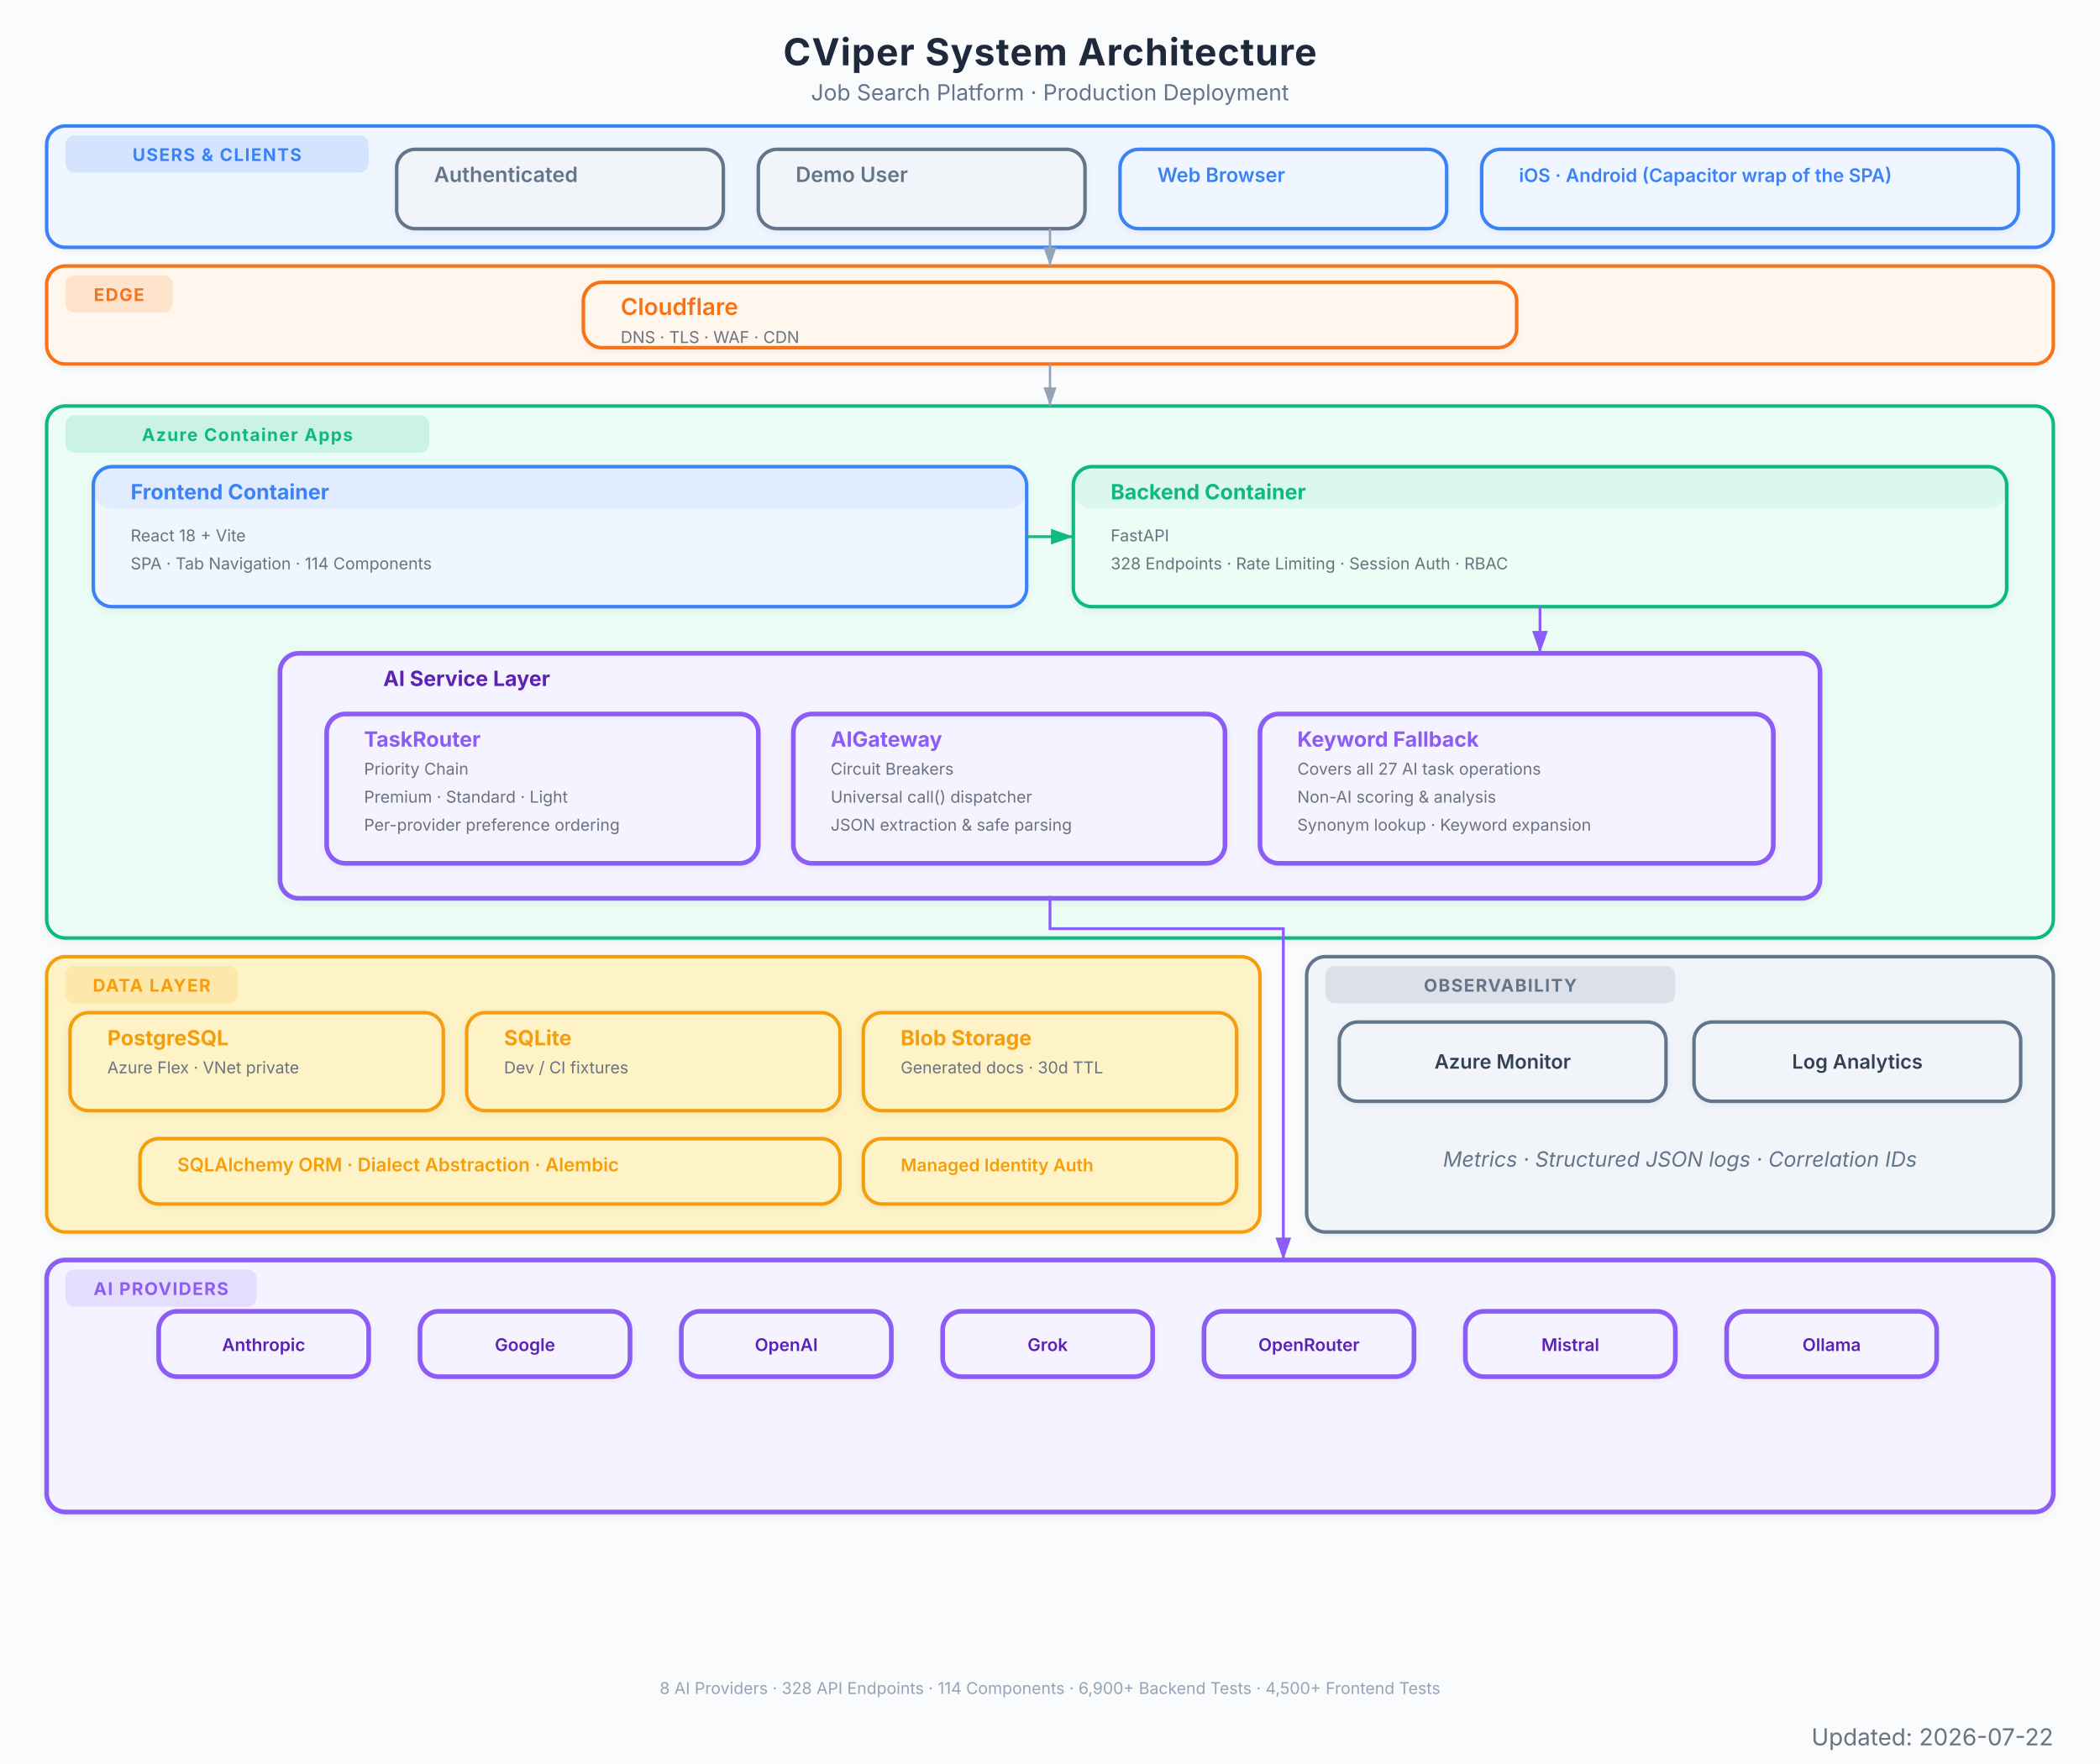
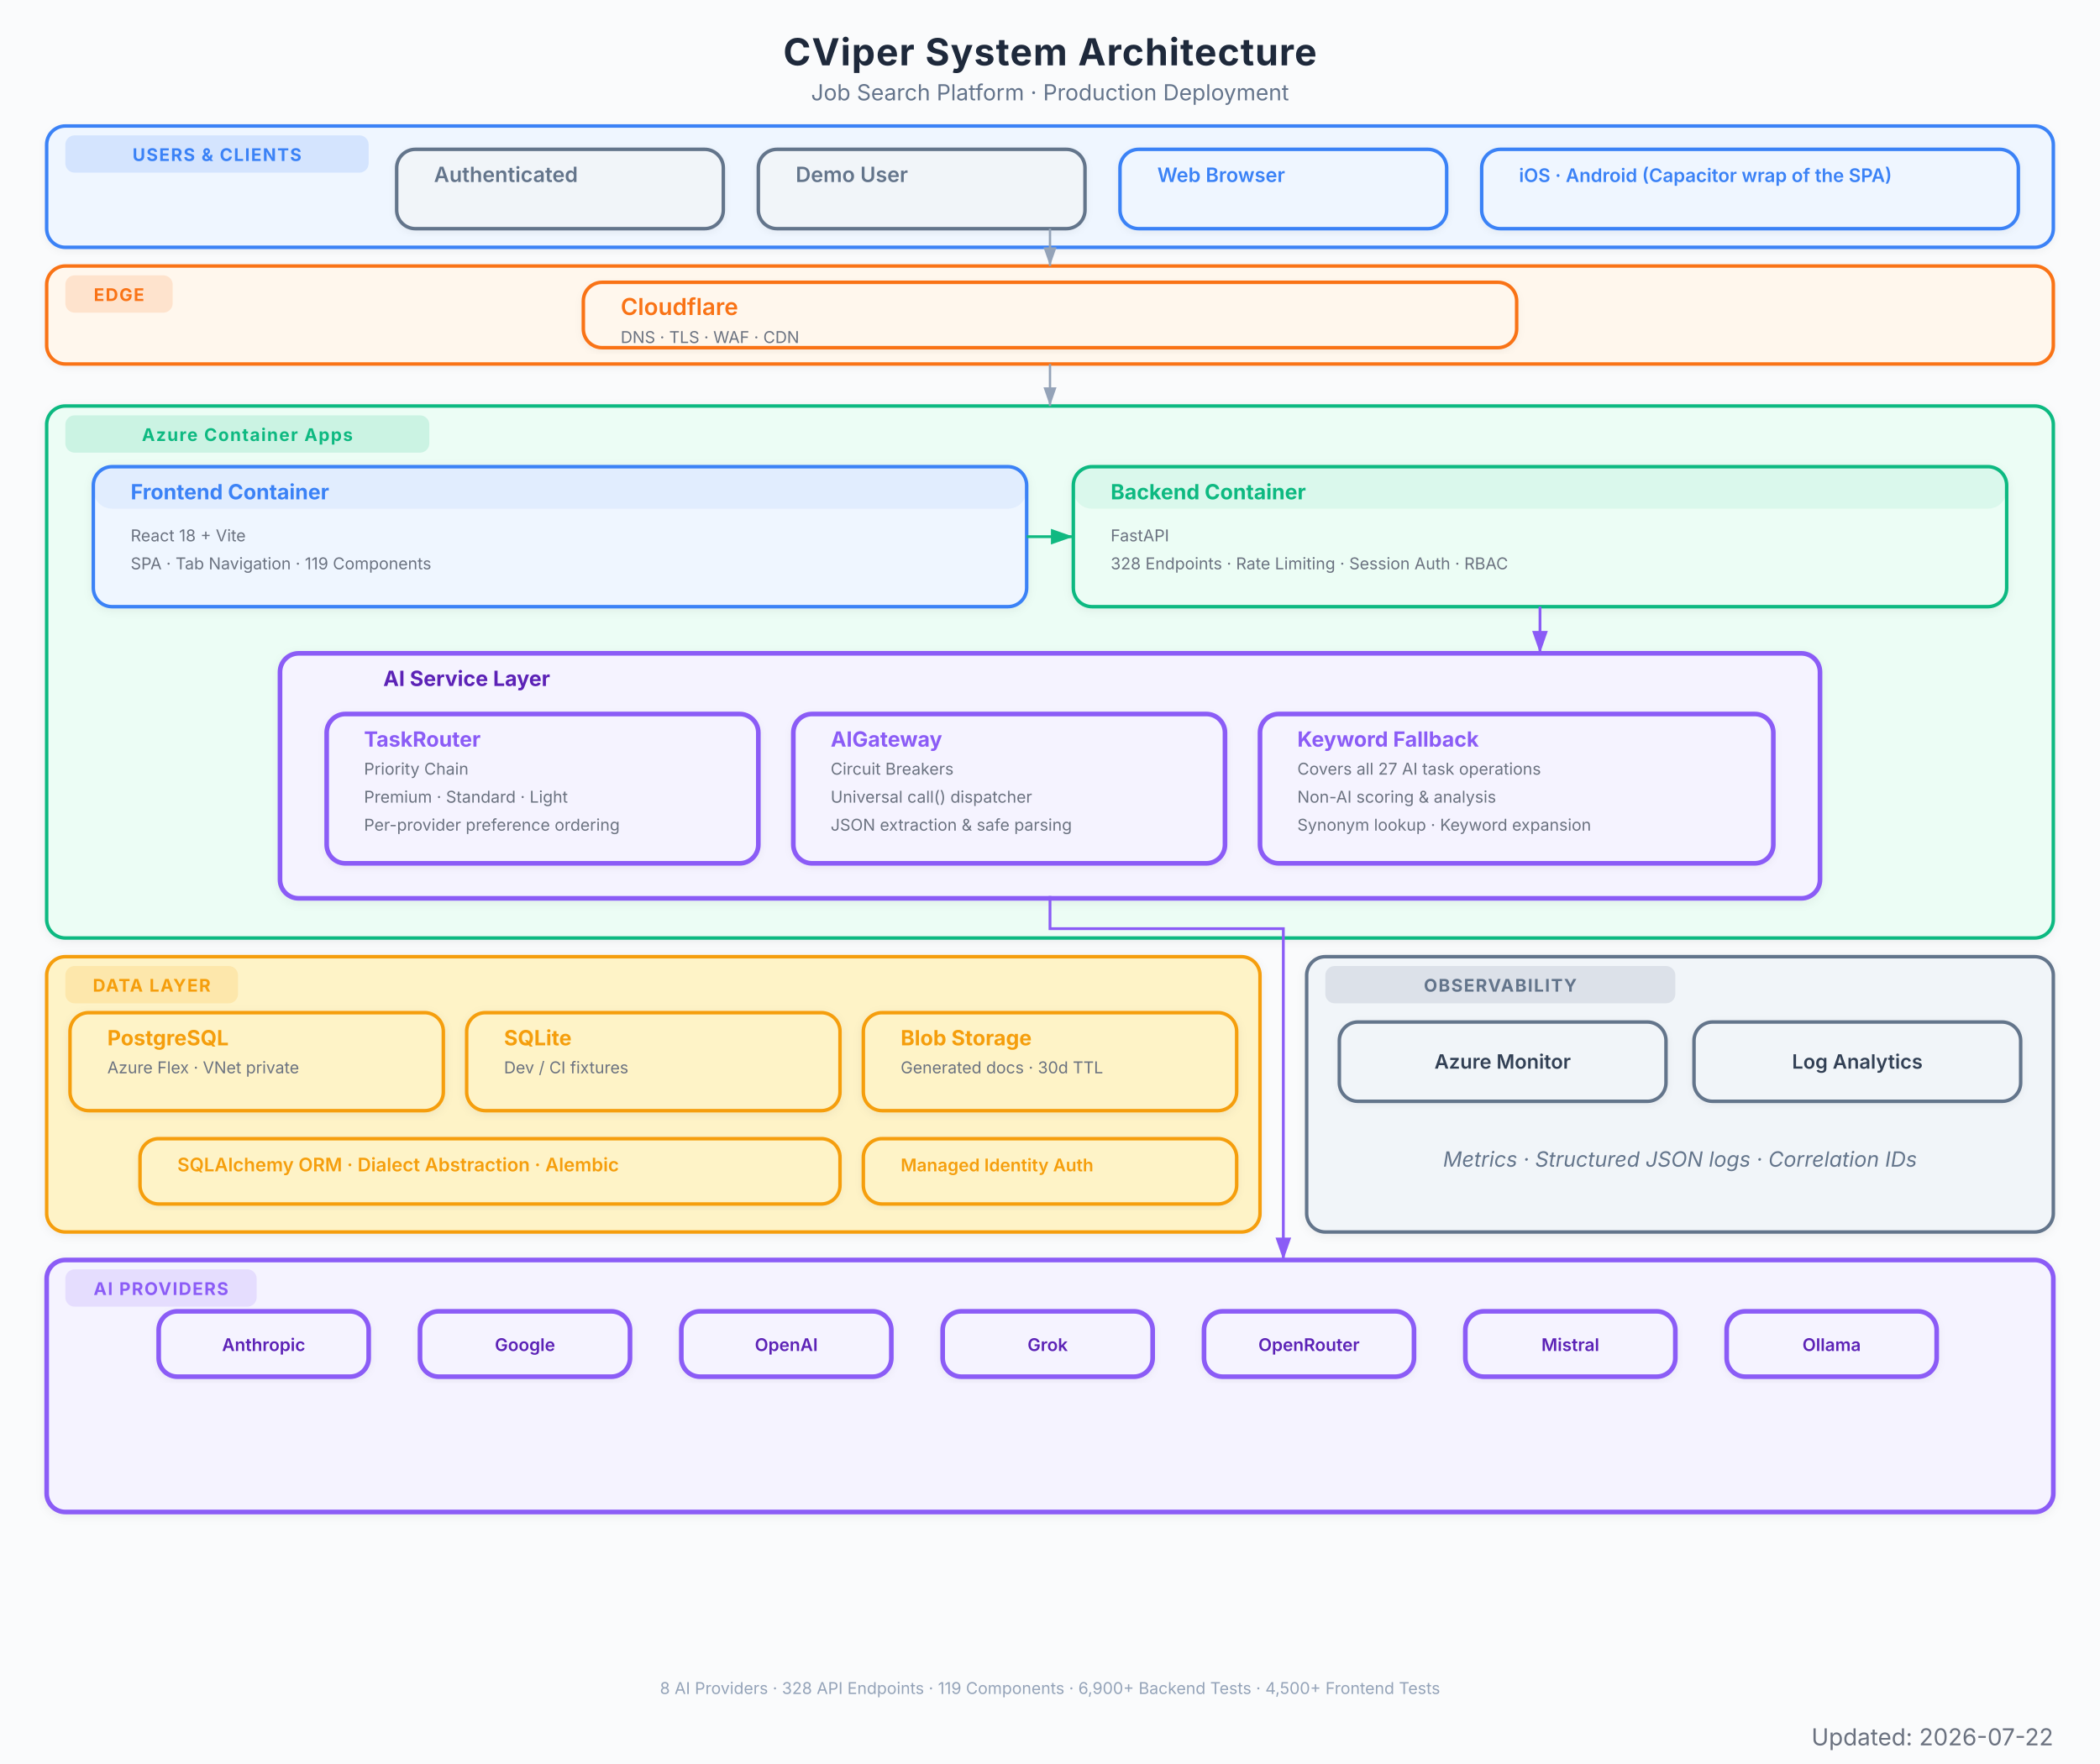
<svg xmlns="http://www.w3.org/2000/svg" viewBox="0 0 900 756" font-family="Inter, system-ui, -apple-system, sans-serif">
  <defs>
    <marker id="arrow" viewBox="0 0 10 7" refX="10" refY="3.5" markerWidth="8" markerHeight="6" orient="auto-start-reverse">
      <path d="M 0 0 L 10 3.5 L 0 7 z" fill="#94a3b8" />
    </marker>
    <marker id="arrow-red" viewBox="0 0 10 7" refX="10" refY="3.5" markerWidth="8" markerHeight="6" orient="auto-start-reverse">
      <path d="M 0 0 L 10 3.5 L 0 7 z" fill="#EF4444" />
    </marker>
    <marker id="arrow-blue" viewBox="0 0 10 7" refX="10" refY="3.5" markerWidth="8" markerHeight="6" orient="auto-start-reverse">
      <path d="M 0 0 L 10 3.5 L 0 7 z" fill="#3B82F6" />
    </marker>
    <marker id="arrow-green" viewBox="0 0 10 7" refX="10" refY="3.5" markerWidth="8" markerHeight="6" orient="auto-start-reverse">
      <path d="M 0 0 L 10 3.5 L 0 7 z" fill="#10B981" />
    </marker>
    <marker id="arrow-amber" viewBox="0 0 10 7" refX="10" refY="3.5" markerWidth="8" markerHeight="6" orient="auto-start-reverse">
      <path d="M 0 0 L 10 3.5 L 0 7 z" fill="#F97316" />
    </marker>
    <marker id="arrow-purple" viewBox="0 0 10 7" refX="10" refY="3.5" markerWidth="8" markerHeight="6" orient="auto-start-reverse">
      <path d="M 0 0 L 10 3.5 L 0 7 z" fill="#8B5CF6" />
    </marker>
    <filter id="shadow">
      <feDropShadow dx="0" dy="1" stdDeviation="2" flood-color="#000" flood-opacity="0.06" />
    </filter>
    <filter id="shadow-lg">
      <feDropShadow dx="0" dy="2" stdDeviation="3.5" flood-color="#000" flood-opacity="0.09" />
    </filter>
    <filter id="shadow-light">
      <feDropShadow dx="0" dy="1" stdDeviation="1.5" flood-color="#000" flood-opacity="0.05" />
    </filter>
  </defs>
  <rect width="900" height="756" fill="#fafbfc" />
  <text x="450" y="28" text-anchor="middle" font-size="16" font-weight="700" fill="#1e293b" letter-spacing="0.4">CViper System Architecture</text>
  <text x="450" y="43" text-anchor="middle" font-size="9.5" fill="#64748b">Job Search Platform  ·  Production Deployment</text>
  <g filter="url(#shadow-light)">
    <rect x="20" y="54" width="860" height="52" rx="8" fill="#eff6ff" stroke="#3B82F6" stroke-width="1.5" />
    <rect x="28" y="58" width="130" height="16" rx="4" fill="#3B82F6" opacity="0.15" />
    <text x="93" y="69" text-anchor="middle" font-size="7.5" font-weight="700" fill="#3B82F6" letter-spacing="0.5">USERS &amp; CLIENTS</text>
  </g>
  <g filter="url(#shadow-light)">
    <rect x="170" y="64" width="140" height="34" rx="8" fill="#f1f5f9" stroke="#64748b" stroke-width="1.5" />
    <rect x="170" y="64" width="140" height="0" rx="8" fill="#64748b" opacity="0.08" />
    <text x="186" y="78" font-size="9" font-weight="600" fill="#64748b">Authenticated</text>
  </g>
  <g filter="url(#shadow-light)">
    <rect x="325" y="64" width="140" height="34" rx="8" fill="#f1f5f9" stroke="#64748b" stroke-width="1.5" />
    <rect x="325" y="64" width="140" height="0" rx="8" fill="#64748b" opacity="0.08" />
    <text x="341" y="78" font-size="9" font-weight="600" fill="#64748b">Demo User</text>
  </g>
  <g filter="url(#shadow-light)">
    <rect x="480" y="64" width="140" height="34" rx="8" fill="#eff6ff" stroke="#3B82F6" stroke-width="1.5" />
    <rect x="480" y="64" width="140" height="0" rx="8" fill="#3B82F6" opacity="0.08" />
    <text x="496" y="78" font-size="8.5" font-weight="600" fill="#3B82F6">Web Browser</text>
  </g>
  <g filter="url(#shadow-light)">
    <rect x="635" y="64" width="230" height="34" rx="8" fill="#eff6ff" stroke="#3B82F6" stroke-width="1.5" />
    <rect x="635" y="64" width="230" height="0" rx="8" fill="#3B82F6" opacity="0.08" />
    <text x="651" y="78" font-size="8" font-weight="600" fill="#3B82F6">iOS · Android (Capacitor wrap of the SPA)</text>
  </g>
  <g filter="url(#shadow-light)">
    <rect x="20" y="114" width="860" height="42" rx="8" fill="#fff7ed" stroke="#F97316" stroke-width="1.5" />
    <rect x="28" y="118" width="46" height="16" rx="4" fill="#F97316" opacity="0.15" />
    <text x="51" y="129" text-anchor="middle" font-size="7.5" font-weight="700" fill="#F97316" letter-spacing="0.5">EDGE</text>
  </g>
  <g filter="url(#shadow-light)">
    <rect x="250" y="121" width="400" height="28" rx="8" fill="#fff7ed" stroke="#F97316" stroke-width="1.5" />
    <rect x="250" y="121" width="400" height="0" rx="8" fill="#F97316" opacity="0.08" />
    <text x="266" y="135" font-size="10" font-weight="600" fill="#F97316">Cloudflare</text>
    <text x="266" y="147" font-size="7" fill="#6b7280">DNS  ·  TLS  ·  WAF  ·  CDN</text>
  </g>
  <g filter="url(#shadow)">
    <rect x="20" y="174" width="860" height="228" rx="8" fill="#ecfdf5" stroke="#10B981" stroke-width="1.5" />
    <rect x="28" y="178" width="156" height="16" rx="4" fill="#10B981" opacity="0.15" />
    <text x="106" y="189" text-anchor="middle" font-size="7.5" font-weight="700" fill="#10B981" letter-spacing="0.5">Azure Container Apps</text>
  </g>
  <g filter="url(#shadow)">
    <rect x="40" y="200" width="400" height="60" rx="8" fill="#eff6ff" stroke="#3B82F6" stroke-width="1.5" />
    <rect x="40" y="200" width="400" height="18" rx="8" fill="#3B82F6" opacity="0.08" />
    <text x="56" y="214" font-size="9" font-weight="700" fill="#3B82F6">Frontend Container</text>
    <text x="56" y="232" font-size="7" fill="#6b7280">React 18 + Vite</text>
-     <text x="56" y="244" font-size="7" fill="#6b7280">SPA  ·  Tab Navigation  ·  114 Components</text>
+     <text x="56" y="244" font-size="7" fill="#6b7280">SPA  ·  Tab Navigation  ·  119 Components</text>
  </g>
  <g filter="url(#shadow)">
    <rect x="460" y="200" width="400" height="60" rx="8" fill="#ecfdf5" stroke="#10B981" stroke-width="1.5" />
    <rect x="460" y="200" width="400" height="18" rx="8" fill="#10B981" opacity="0.08" />
    <text x="476" y="214" font-size="9" font-weight="700" fill="#10B981">Backend Container</text>
    <text x="476" y="232" font-size="7" fill="#6b7280">FastAPI</text>
    <text x="476" y="244" font-size="7" fill="#6b7280">328 Endpoints  ·  Rate Limiting  ·  Session Auth  ·  RBAC</text>
  </g>
  <g filter="url(#shadow)">
    <rect x="120" y="280" width="660" height="105" rx="8" fill="#f5f3ff" stroke="#8B5CF6" stroke-width="2" />
    <text x="200" y="294" text-anchor="middle" font-size="9" font-weight="700" fill="#5b21b6">AI Service Layer</text>
  </g>
  <g filter="url(#shadow-light)">
    <rect x="140" y="306" width="185" height="64" rx="8" fill="#f5f3ff" stroke="#8B5CF6" stroke-width="2" />
    <rect x="140" y="306" width="185" height="0" rx="8" fill="#8B5CF6" opacity="0.08" />
    <text x="156" y="320" font-size="9" font-weight="700" fill="#8B5CF6">TaskRouter</text>
    <text x="156" y="332" font-size="7" fill="#6b7280">Priority Chain</text>
    <text x="156" y="344" font-size="7" fill="#6b7280">Premium  ·  Standard  ·  Light</text>
    <text x="156" y="356" font-size="7" fill="#6b7280">Per-provider preference ordering</text>
  </g>
  <g filter="url(#shadow-light)">
    <rect x="340" y="306" width="185" height="64" rx="8" fill="#f5f3ff" stroke="#8B5CF6" stroke-width="2" />
    <rect x="340" y="306" width="185" height="0" rx="8" fill="#8B5CF6" opacity="0.08" />
    <text x="356" y="320" font-size="9" font-weight="700" fill="#8B5CF6">AIGateway</text>
    <text x="356" y="332" font-size="7" fill="#6b7280">Circuit Breakers</text>
    <text x="356" y="344" font-size="7" fill="#6b7280">Universal call() dispatcher</text>
    <text x="356" y="356" font-size="7" fill="#6b7280">JSON extraction &amp; safe parsing</text>
  </g>
  <g filter="url(#shadow-light)">
    <rect x="540" y="306" width="220" height="64" rx="8" fill="#f5f3ff" stroke="#8B5CF6" stroke-width="2" />
    <rect x="540" y="306" width="220" height="0" rx="8" fill="#8B5CF6" opacity="0.08" />
    <text x="556" y="320" font-size="9" font-weight="700" fill="#8B5CF6">Keyword Fallback</text>
    <text x="556" y="332" font-size="7" fill="#6b7280">Covers all 27 AI task operations</text>
    <text x="556" y="344" font-size="7" fill="#6b7280">Non-AI scoring &amp; analysis</text>
    <text x="556" y="356" font-size="7" fill="#6b7280">Synonym lookup · Keyword expansion</text>
  </g>
  <g filter="url(#shadow)">
    <rect x="20" y="410" width="520" height="118" rx="8" fill="#fef3c7" stroke="#F59E0B" stroke-width="1.5" />
    <rect x="28" y="414" width="74" height="16" rx="4" fill="#F59E0B" opacity="0.15" />
    <text x="65" y="425" text-anchor="middle" font-size="7.5" font-weight="700" fill="#F59E0B" letter-spacing="0.5">DATA LAYER</text>
  </g>
  <g filter="url(#shadow)">
    <rect x="30" y="434" width="160" height="42" rx="8" fill="#fef3c7" stroke="#F59E0B" stroke-width="1.5" />
    <rect x="30" y="434" width="160" height="0" rx="8" fill="#F59E0B" opacity="0" />
    <text x="46" y="448" font-size="9" font-weight="700" fill="#F59E0B">PostgreSQL</text>
    <text x="46" y="460" font-size="7" fill="#6b7280">Azure Flex · VNet private</text>
  </g>
  <g filter="url(#shadow)">
    <rect x="200" y="434" width="160" height="42" rx="8" fill="#fef3c7" stroke="#F59E0B" stroke-width="1.5" />
    <rect x="200" y="434" width="160" height="0" rx="8" fill="#F59E0B" opacity="0" />
    <text x="216" y="448" font-size="9" font-weight="700" fill="#F59E0B">SQLite</text>
    <text x="216" y="460" font-size="7" fill="#6b7280">Dev / CI fixtures</text>
  </g>
  <g filter="url(#shadow)">
    <rect x="370" y="434" width="160" height="42" rx="8" fill="#fef3c7" stroke="#F59E0B" stroke-width="1.5" />
    <rect x="370" y="434" width="160" height="0" rx="8" fill="#F59E0B" opacity="0" />
    <text x="386" y="448" font-size="9" font-weight="700" fill="#F59E0B">Blob Storage</text>
    <text x="386" y="460" font-size="7" fill="#6b7280">Generated docs  ·  30d TTL</text>
  </g>
  <g filter="url(#shadow-light)">
    <rect x="60" y="488" width="300" height="28" rx="8" fill="#fef3c7" stroke="#F59E0B" stroke-width="1.5" />
    <rect x="60" y="488" width="300" height="0" rx="8" fill="#F59E0B" opacity="0" />
    <text x="76" y="502" font-size="8" font-weight="600" fill="#F59E0B">SQLAlchemy ORM  ·  Dialect Abstraction  ·  Alembic</text>
  </g>
  <g filter="url(#shadow-light)">
    <rect x="370" y="488" width="160" height="28" rx="8" fill="#fef3c7" stroke="#F59E0B" stroke-width="1.5" />
    <rect x="370" y="488" width="160" height="0" rx="8" fill="#F59E0B" opacity="0" />
    <text x="386" y="502" font-size="7.5" font-weight="600" fill="#F59E0B">Managed Identity Auth</text>
  </g>
  <g filter="url(#shadow)">
    <rect x="20" y="540" width="860" height="108" rx="8" fill="#f5f3ff" stroke="#8B5CF6" stroke-width="2" />
    <rect x="28" y="544" width="82" height="16" rx="4" fill="#8B5CF6" opacity="0.15" />
    <text x="69" y="555" text-anchor="middle" font-size="7.5" font-weight="700" fill="#8B5CF6" letter-spacing="0.5">AI PROVIDERS</text>
  </g>
  <g filter="url(#shadow-light)">
    <rect x="68" y="562" width="90" height="28" rx="8" fill="#f5f3ff" stroke="#8B5CF6" stroke-width="2" />
    <text x="113" y="579" text-anchor="middle" font-size="7.5" font-weight="600" fill="#5b21b6">Anthropic</text>
  </g>
  <g filter="url(#shadow-light)">
    <rect x="180" y="562" width="90" height="28" rx="8" fill="#f5f3ff" stroke="#8B5CF6" stroke-width="2" />
    <text x="225" y="579" text-anchor="middle" font-size="7.5" font-weight="600" fill="#5b21b6">Google</text>
  </g>
  <g filter="url(#shadow-light)">
    <rect x="292" y="562" width="90" height="28" rx="8" fill="#f5f3ff" stroke="#8B5CF6" stroke-width="2" />
    <text x="337" y="579" text-anchor="middle" font-size="7.5" font-weight="600" fill="#5b21b6">OpenAI</text>
  </g>
  <g filter="url(#shadow-light)">
    <rect x="404" y="562" width="90" height="28" rx="8" fill="#f5f3ff" stroke="#8B5CF6" stroke-width="2" />
    <text x="449" y="579" text-anchor="middle" font-size="7.5" font-weight="600" fill="#5b21b6">Grok</text>
  </g>
  <g filter="url(#shadow-light)">
    <rect x="516" y="562" width="90" height="28" rx="8" fill="#f5f3ff" stroke="#8B5CF6" stroke-width="2" />
    <text x="561" y="579" text-anchor="middle" font-size="7.5" font-weight="600" fill="#5b21b6">OpenRouter</text>
  </g>
  <g filter="url(#shadow-light)">
    <rect x="628" y="562" width="90" height="28" rx="8" fill="#f5f3ff" stroke="#8B5CF6" stroke-width="2" />
    <text x="673" y="579" text-anchor="middle" font-size="7.5" font-weight="600" fill="#5b21b6">Mistral</text>
  </g>
  <g filter="url(#shadow-light)">
    <rect x="740" y="562" width="90" height="28" rx="8" fill="#f5f3ff" stroke="#8B5CF6" stroke-width="2" />
    <text x="785" y="579" text-anchor="middle" font-size="7.5" font-weight="600" fill="#5b21b6">Ollama</text>
  </g>
  <g filter="url(#shadow)">
    <rect x="560" y="410" width="320" height="118" rx="8" fill="#f1f5f9" stroke="#64748b" stroke-width="1.5" />
    <rect x="568" y="414" width="150" height="16" rx="4" fill="#64748b" opacity="0.15" />
    <text x="643" y="425" text-anchor="middle" font-size="7.5" font-weight="700" fill="#64748b" letter-spacing="0.5">OBSERVABILITY</text>
    <text x="720" y="500" text-anchor="middle" font-size="9" fill="#64748b" font-style="italic">Metrics · Structured JSON logs · Correlation IDs</text>
  </g>
  <g filter="url(#shadow-light)">
    <rect x="574" y="438" width="140" height="34" rx="8" fill="#f1f5f9" stroke="#64748b" stroke-width="1.5" />
    <text x="644" y="458" text-anchor="middle" font-size="8.5" font-weight="600" fill="#334155">Azure Monitor</text>
  </g>
  <g filter="url(#shadow-light)">
    <rect x="726" y="438" width="140" height="34" rx="8" fill="#f1f5f9" stroke="#64748b" stroke-width="1.5" />
    <text x="796" y="458" text-anchor="middle" font-size="8.5" font-weight="600" fill="#334155">Log Analytics</text>
  </g>
  <path d="M 450 98 L 450 114" stroke="#94a3b8" stroke-width="1.0" fill="none" marker-end="url(#arrow)" />
  <path d="M 450 156 L 450 174" stroke="#94a3b8" stroke-width="1.0" fill="none" marker-end="url(#arrow)" />
  <path d="M 440 230 L 460 230" stroke="#10B981" stroke-width="1.2" fill="none" marker-end="url(#arrow-green)" />
  <path d="M 660 260 L 660 280" stroke="#8B5CF6" stroke-width="1.2" fill="none" marker-end="url(#arrow-purple)" />
  <path d="M 450 384 L 450 398 L 550 398 L 550 532 L 550 540" stroke="#8B5CF6" stroke-width="1.2" fill="none" marker-end="url(#arrow-purple)" />
-   <text x="450" y="726" text-anchor="middle" font-size="7" fill="#94a3b8">8 AI Providers  ·  328 API Endpoints  ·  114 Components  ·  6,900+ Backend Tests  ·  4,500+ Frontend Tests</text>
+   <text x="450" y="726" text-anchor="middle" font-size="7" fill="#94a3b8">8 AI Providers  ·  328 API Endpoints  ·  119 Components  ·  6,900+ Backend Tests  ·  4,500+ Frontend Tests</text>
  <text x="880" y="748" text-anchor="end" font-size="10" fill="#6B7280">Updated: 2026-07-22</text>
</svg>
